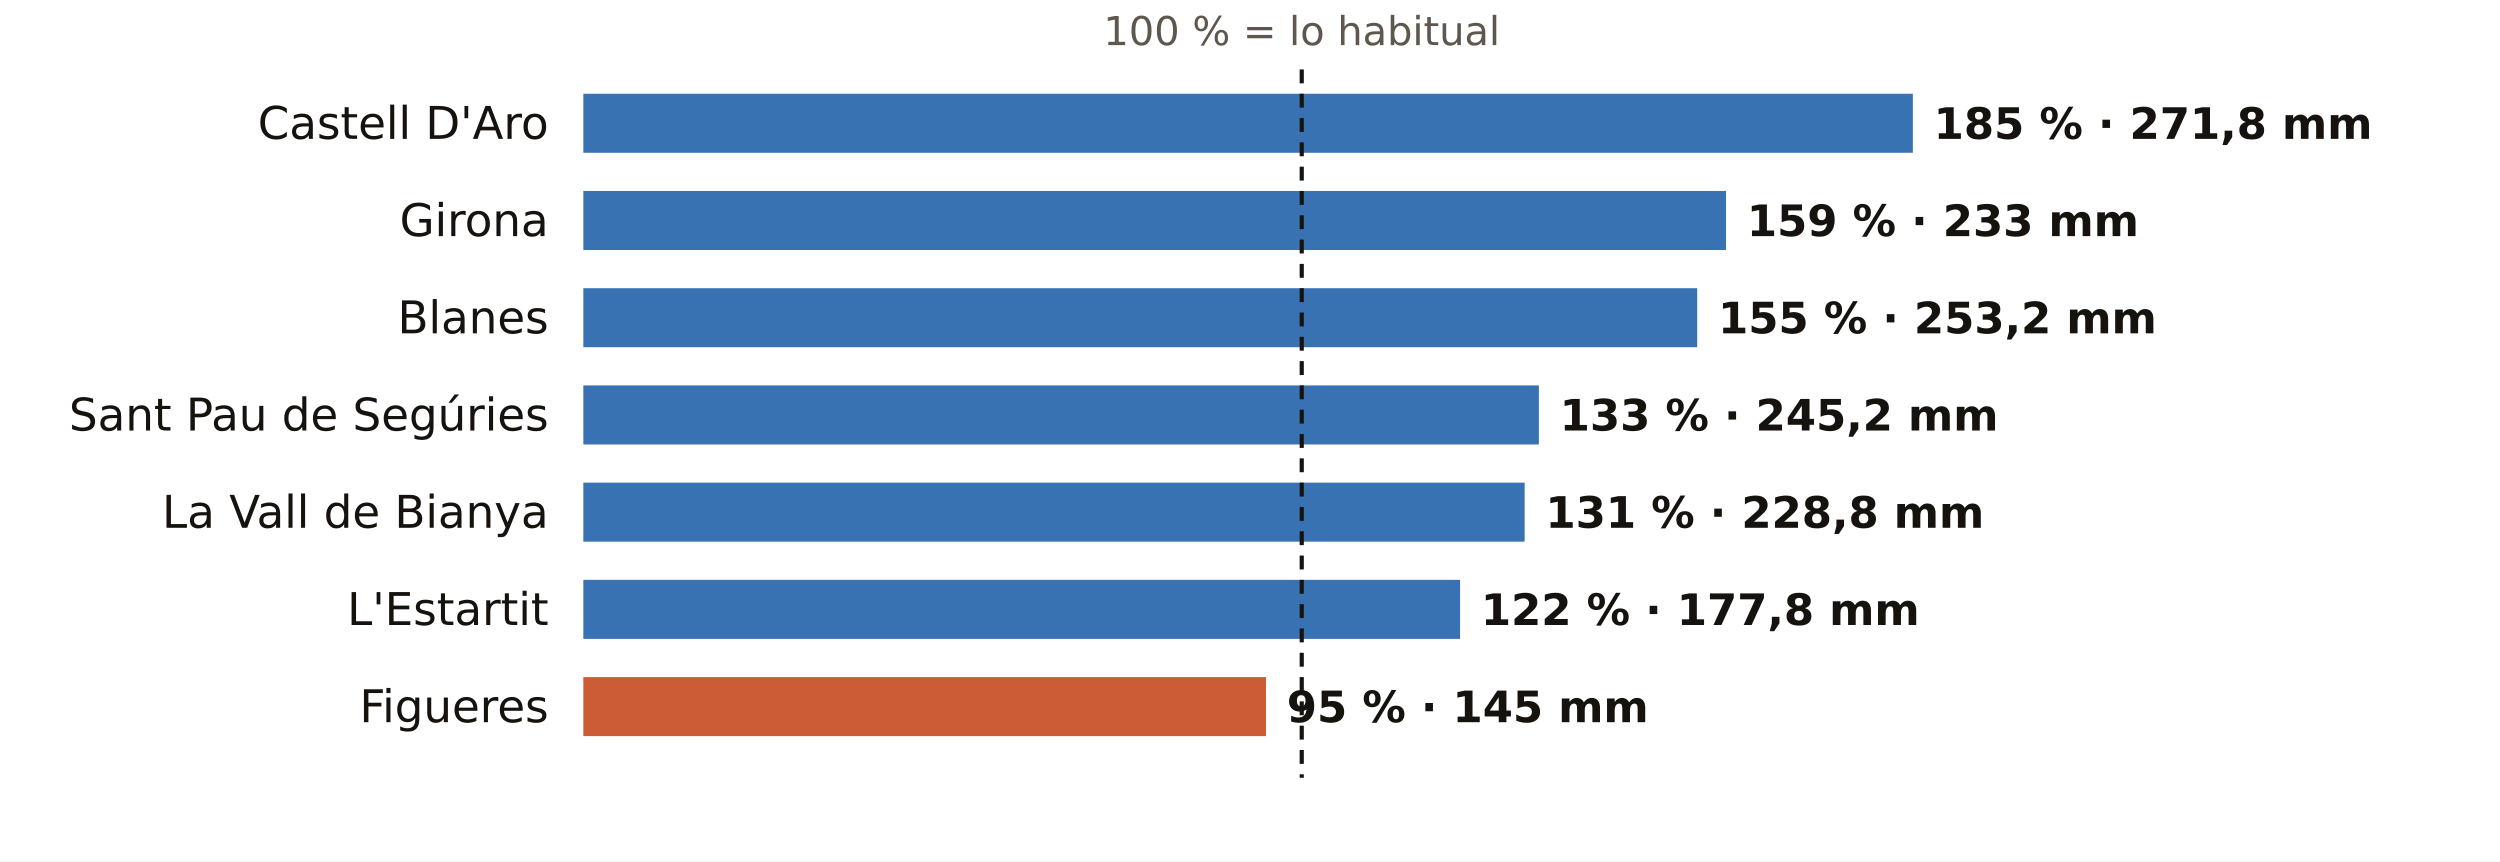
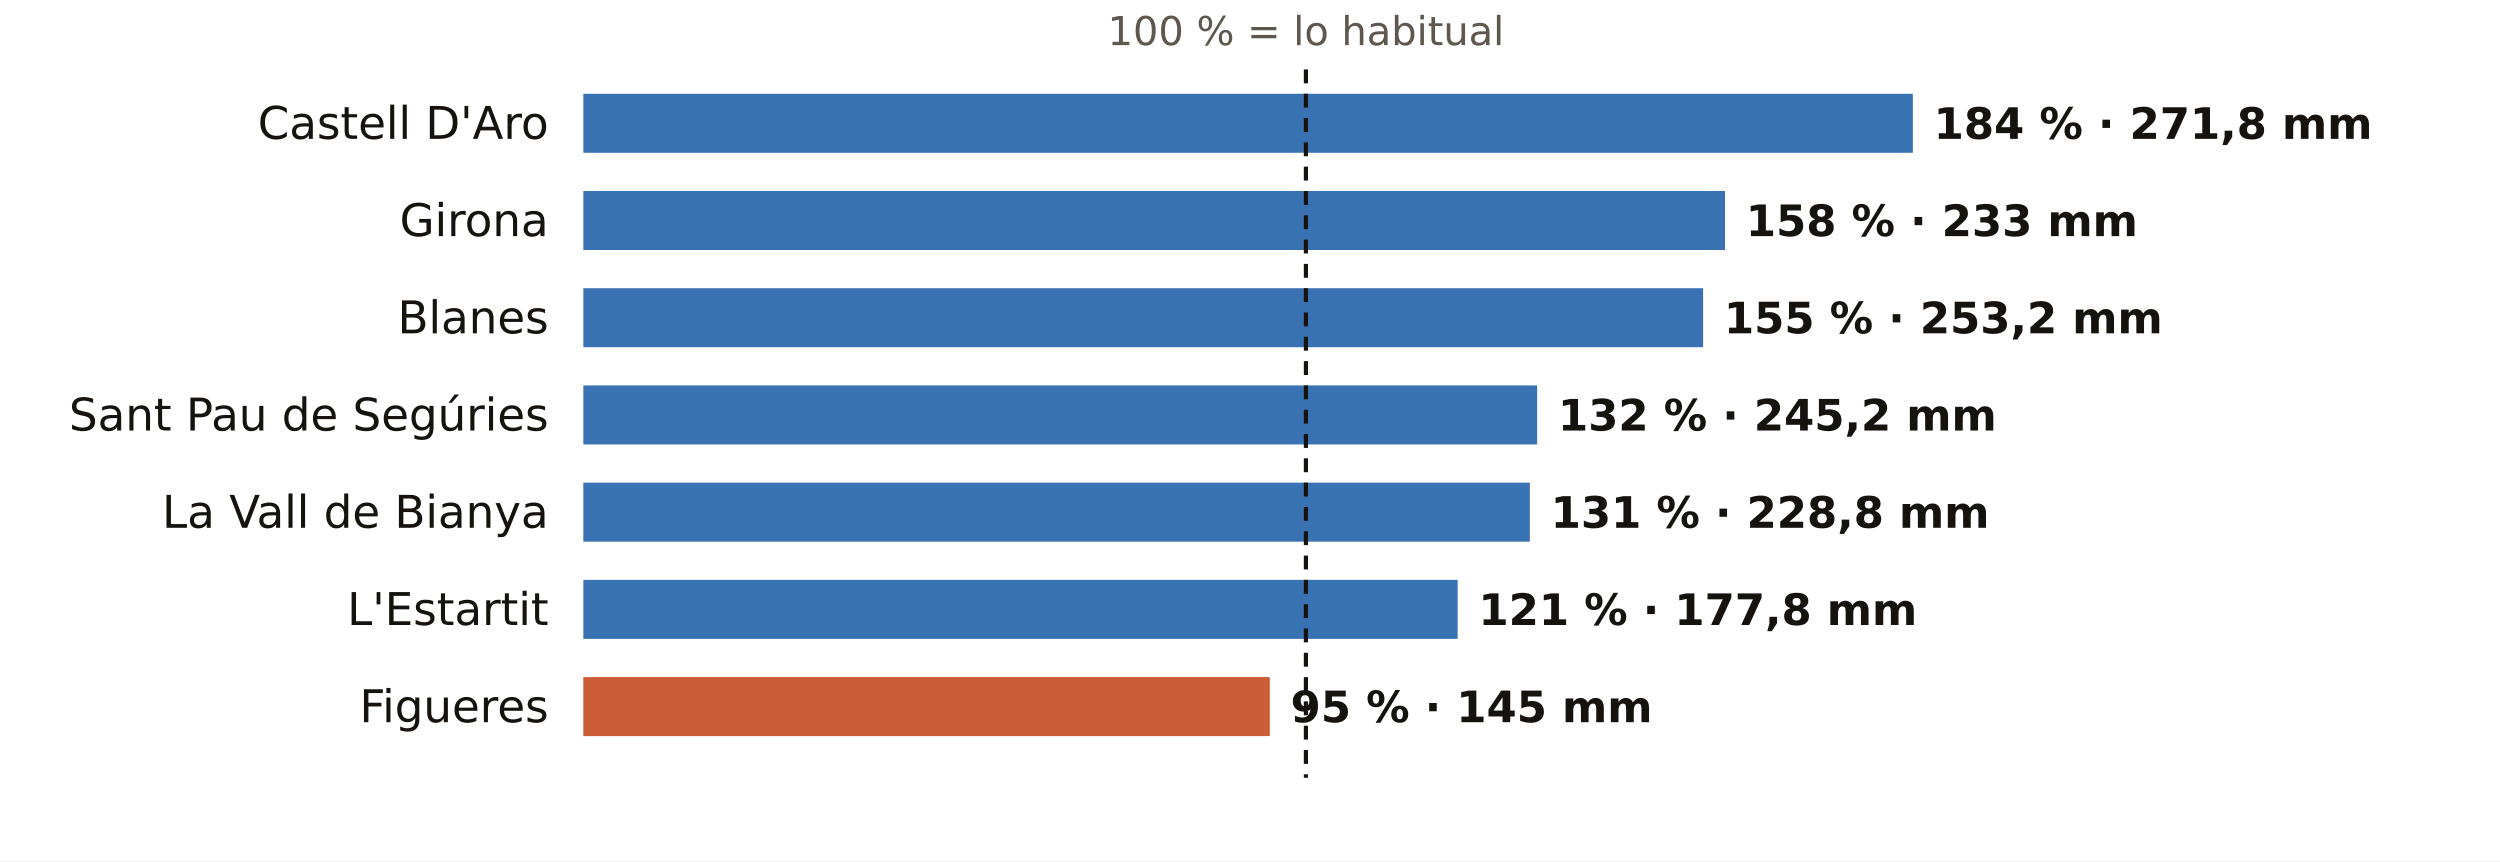
<svg xmlns="http://www.w3.org/2000/svg" viewBox="0 0 720 248" width="720" height="248" role="img" aria-label="El otoño en los pluviómetros de AEMET de Girona: % de lo habitual">
  <rect width="720" height="248" fill="#FFFFFF" />
-   <text x="374.9" y="13.0" font-size="11.5" fill="#5E574E" text-anchor="middle" font-weight="400" font-family="Public Sans, DejaVu Sans, Arial, sans-serif">100 % = lo habitual</text>
+   <text x="376.1" y="13.0" font-size="11.5" fill="#5E574E" text-anchor="middle" font-weight="400" font-family="Public Sans, DejaVu Sans, Arial, sans-serif">100 % = lo habitual</text>
  <text x="158.0" y="40.0" font-size="13" fill="#16130F" text-anchor="end" font-weight="500" font-family="Public Sans, DejaVu Sans, Arial, sans-serif">Castell D'Aro</text>
  <rect x="168" y="27" width="382.9" height="17" fill="#1F5FA8" opacity="0.88" />
-   <text x="556.9" y="40.0" font-size="12.5" fill="#16130F" text-anchor="start" font-weight="600" font-family="Public Sans, DejaVu Sans, Arial, sans-serif">185 % · 271,8 mm</text>
+   <text x="556.9" y="40.0" font-size="12.5" fill="#16130F" text-anchor="start" font-weight="600" font-family="Public Sans, DejaVu Sans, Arial, sans-serif">184 % · 271,8 mm</text>
  <text x="158.0" y="68.0" font-size="13" fill="#16130F" text-anchor="end" font-weight="500" font-family="Public Sans, DejaVu Sans, Arial, sans-serif">Girona</text>
-   <rect x="168" y="55" width="329.1" height="17" fill="#1F5FA8" opacity="0.88" />
-   <text x="503.1" y="68.0" font-size="12.5" fill="#16130F" text-anchor="start" font-weight="600" font-family="Public Sans, DejaVu Sans, Arial, sans-serif">159 % · 233 mm</text>
+   <rect x="168" y="55" width="328.8" height="17" fill="#1F5FA8" opacity="0.88" />
+   <text x="502.8" y="68.0" font-size="12.5" fill="#16130F" text-anchor="start" font-weight="600" font-family="Public Sans, DejaVu Sans, Arial, sans-serif">158 % · 233 mm</text>
  <text x="158.0" y="96.0" font-size="13" fill="#16130F" text-anchor="end" font-weight="500" font-family="Public Sans, DejaVu Sans, Arial, sans-serif">Blanes</text>
-   <rect x="168" y="83" width="320.8" height="17" fill="#1F5FA8" opacity="0.88" />
-   <text x="494.8" y="96.0" font-size="12.5" fill="#16130F" text-anchor="start" font-weight="600" font-family="Public Sans, DejaVu Sans, Arial, sans-serif">155 % · 253,2 mm</text>
+   <rect x="168" y="83" width="322.5" height="17" fill="#1F5FA8" opacity="0.88" />
+   <text x="496.5" y="96.0" font-size="12.5" fill="#16130F" text-anchor="start" font-weight="600" font-family="Public Sans, DejaVu Sans, Arial, sans-serif">155 % · 253,2 mm</text>
  <text x="158.0" y="124.0" font-size="13" fill="#16130F" text-anchor="end" font-weight="500" font-family="Public Sans, DejaVu Sans, Arial, sans-serif">Sant Pau de Segúries</text>
-   <rect x="168" y="111" width="275.2" height="17" fill="#1F5FA8" opacity="0.88" />
-   <text x="449.2" y="124.0" font-size="12.5" fill="#16130F" text-anchor="start" font-weight="600" font-family="Public Sans, DejaVu Sans, Arial, sans-serif">133 % · 245,2 mm</text>
+   <rect x="168" y="111" width="274.7" height="17" fill="#1F5FA8" opacity="0.88" />
+   <text x="448.7" y="124.0" font-size="12.5" fill="#16130F" text-anchor="start" font-weight="600" font-family="Public Sans, DejaVu Sans, Arial, sans-serif">132 % · 245,2 mm</text>
  <text x="158.0" y="152.0" font-size="13" fill="#16130F" text-anchor="end" font-weight="500" font-family="Public Sans, DejaVu Sans, Arial, sans-serif">La Vall de Bianya</text>
-   <rect x="168" y="139" width="271.1" height="17" fill="#1F5FA8" opacity="0.88" />
-   <text x="445.1" y="152.0" font-size="12.5" fill="#16130F" text-anchor="start" font-weight="600" font-family="Public Sans, DejaVu Sans, Arial, sans-serif">131 % · 228,8 mm</text>
+   <rect x="168" y="139" width="272.6" height="17" fill="#1F5FA8" opacity="0.88" />
+   <text x="446.6" y="152.0" font-size="12.5" fill="#16130F" text-anchor="start" font-weight="600" font-family="Public Sans, DejaVu Sans, Arial, sans-serif">131 % · 228,8 mm</text>
  <text x="158.0" y="180.0" font-size="13" fill="#16130F" text-anchor="end" font-weight="500" font-family="Public Sans, DejaVu Sans, Arial, sans-serif">L'Estartit</text>
-   <rect x="168" y="167" width="252.5" height="17" fill="#1F5FA8" opacity="0.88" />
-   <text x="426.5" y="180.0" font-size="12.5" fill="#16130F" text-anchor="start" font-weight="600" font-family="Public Sans, DejaVu Sans, Arial, sans-serif">122 % · 177,8 mm</text>
+   <rect x="168" y="167" width="251.8" height="17" fill="#1F5FA8" opacity="0.88" />
+   <text x="425.8" y="180.0" font-size="12.5" fill="#16130F" text-anchor="start" font-weight="600" font-family="Public Sans, DejaVu Sans, Arial, sans-serif">121 % · 177,8 mm</text>
  <text x="158.0" y="208.0" font-size="13" fill="#16130F" text-anchor="end" font-weight="500" font-family="Public Sans, DejaVu Sans, Arial, sans-serif">Figueres</text>
-   <rect x="168" y="195" width="196.6" height="17" fill="#C4461A" opacity="0.88" />
-   <text x="370.6" y="208.0" font-size="12.5" fill="#16130F" text-anchor="start" font-weight="600" font-family="Public Sans, DejaVu Sans, Arial, sans-serif">95 % · 145 mm</text>
-   <line x1="374.9" x2="374.9" y1="20" y2="224" stroke="#16130F" stroke-width="1.2" stroke-dasharray="4 3" />
+   <rect x="168" y="195" width="197.7" height="17" fill="#C4461A" opacity="0.88" />
+   <text x="371.7" y="208.0" font-size="12.5" fill="#16130F" text-anchor="start" font-weight="600" font-family="Public Sans, DejaVu Sans, Arial, sans-serif">95 % · 145 mm</text>
+   <line x1="376.1" x2="376.1" y1="20" y2="224" stroke="#16130F" stroke-width="1.2" stroke-dasharray="4 3" />
</svg>
